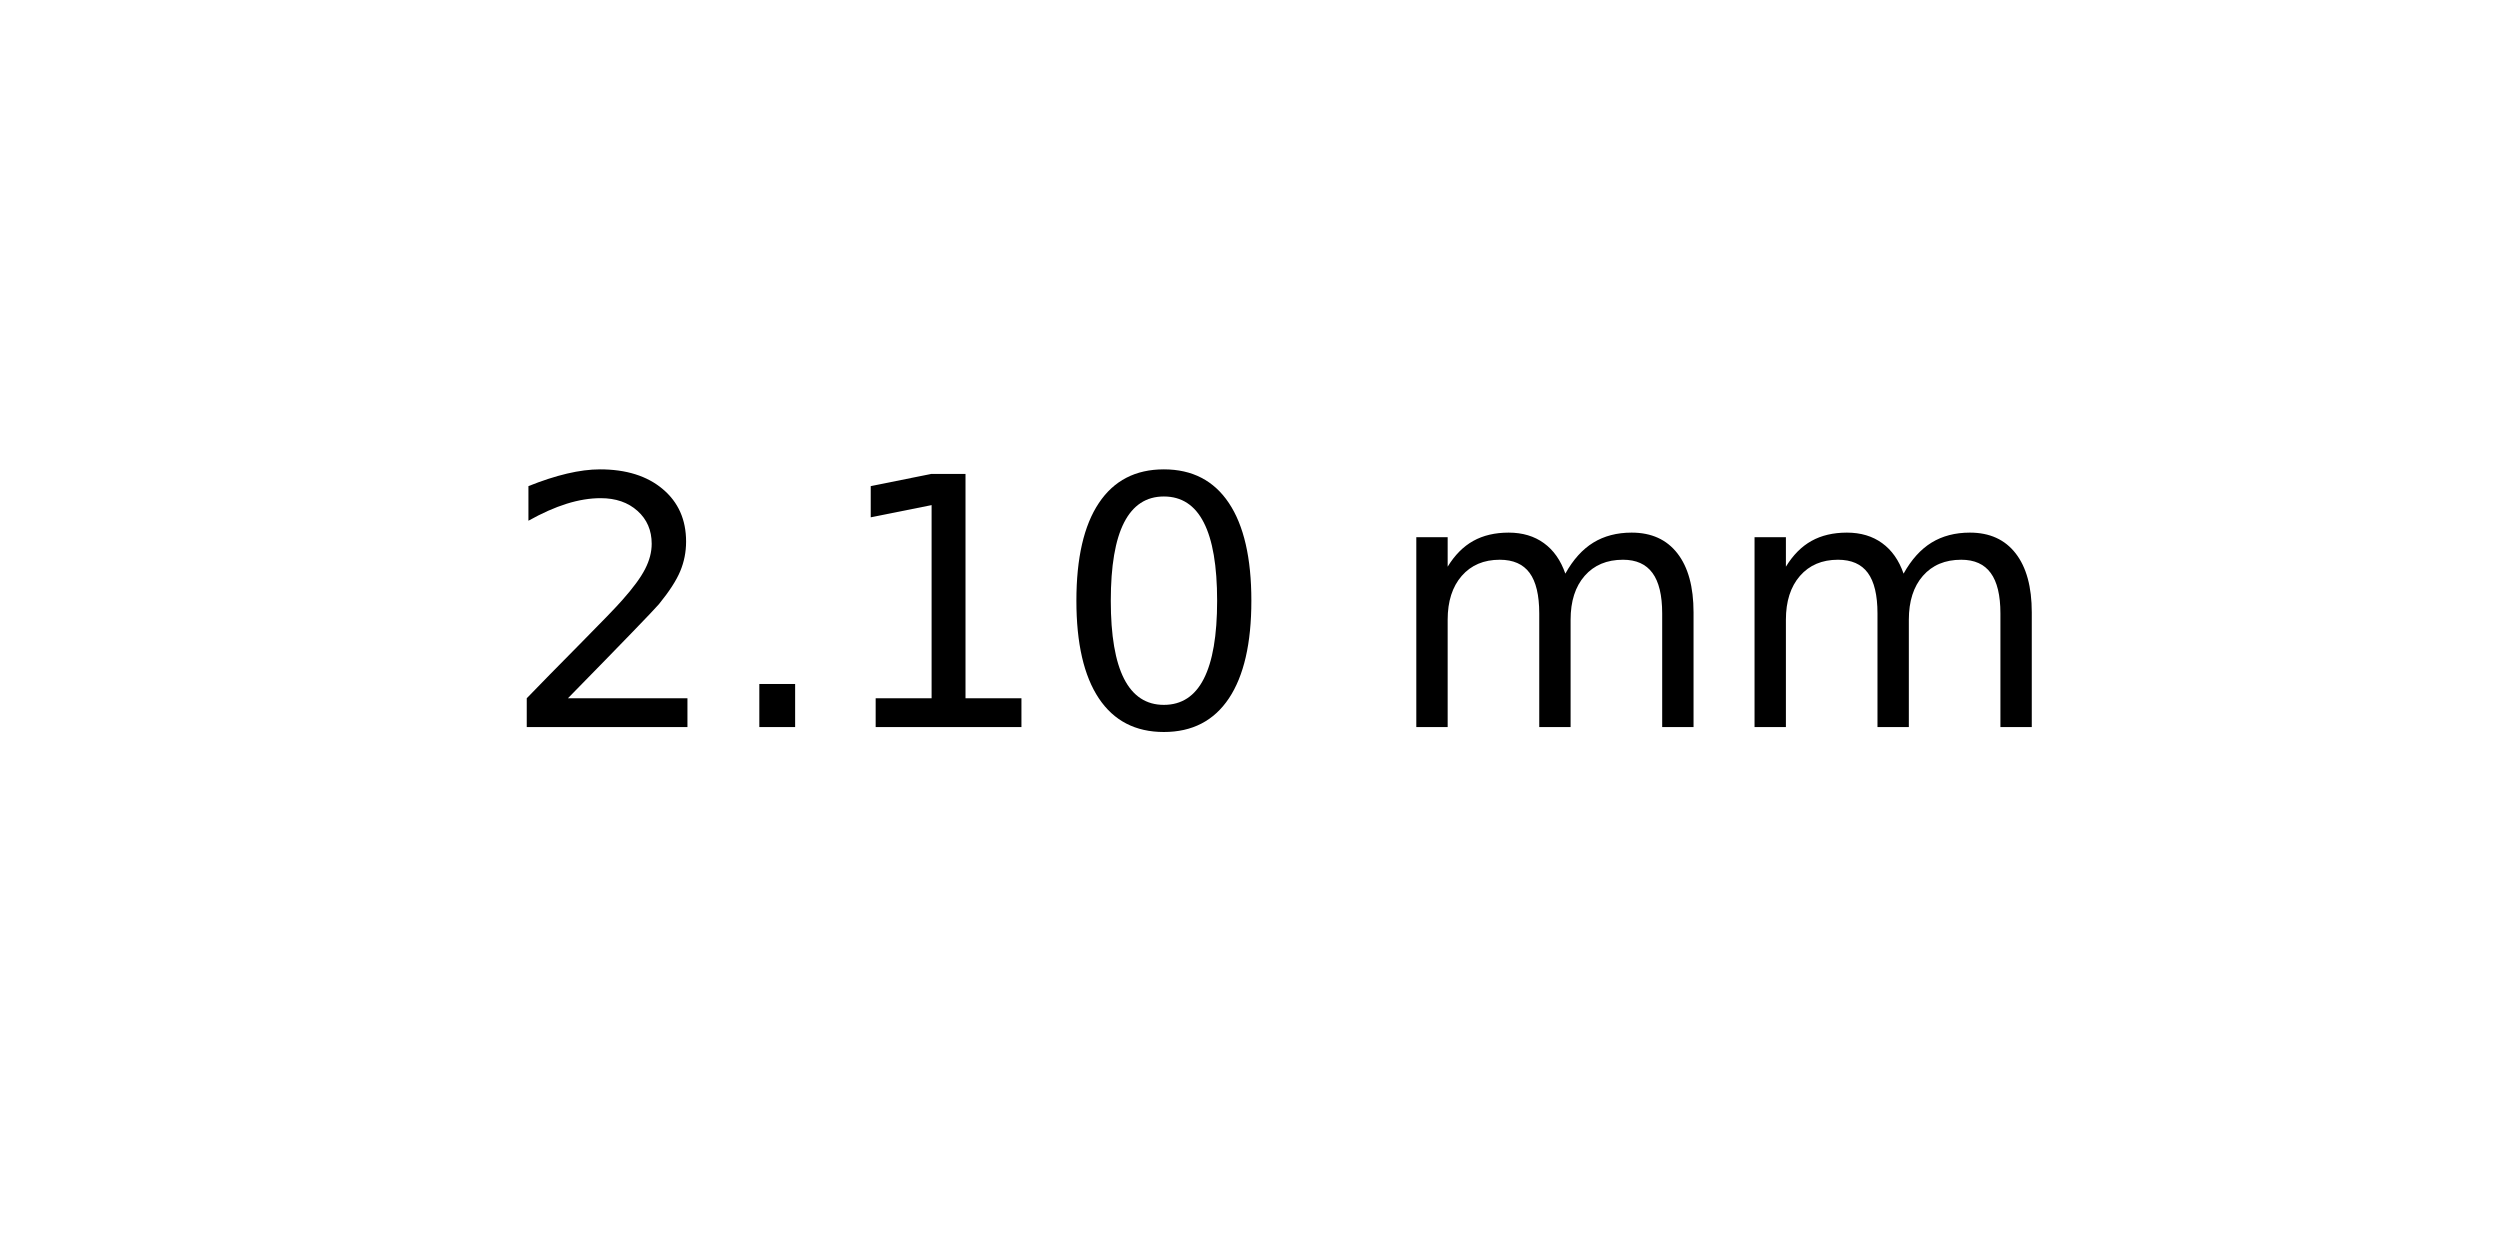
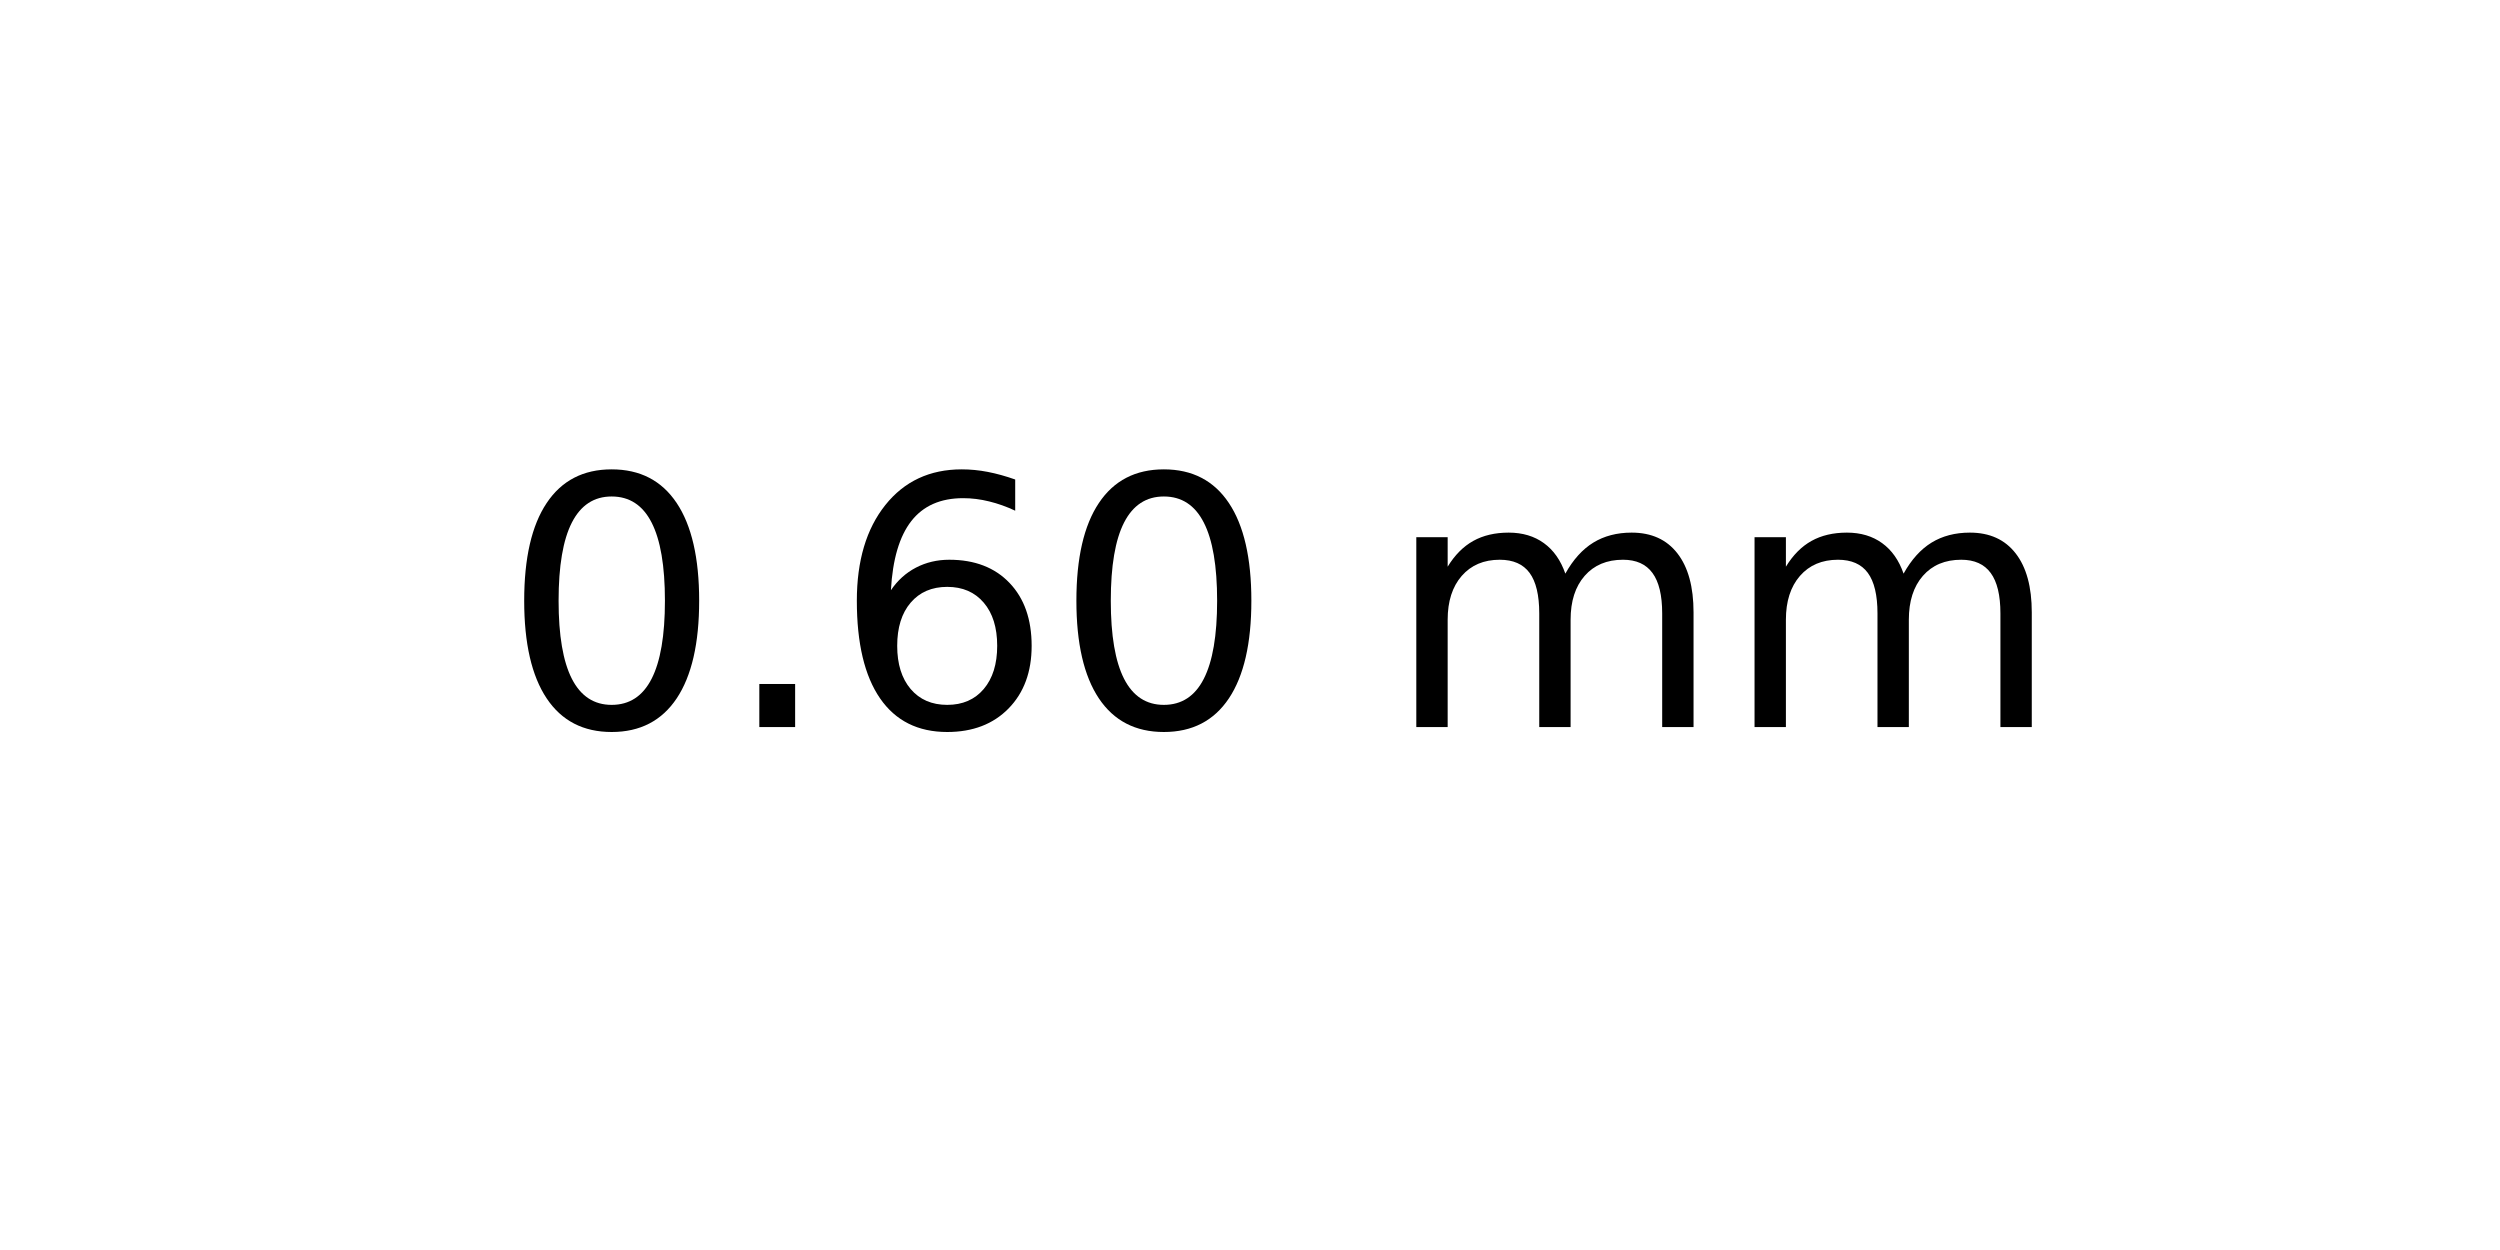
<svg xmlns="http://www.w3.org/2000/svg" xmlns:xlink="http://www.w3.org/1999/xlink" width="72pt" height="36pt" viewBox="0 0 72 36" version="1.1">
  <defs>
    <style type="text/css">*{stroke-linejoin: round; stroke-linecap: butt}</style>
  </defs>
  <g id="figure_1">
    <g id="axes_1">
      <g id="text_1">
        <g transform="translate(14.4375 20.93937) scale(0.1 -0.1)">
          <defs>
-             <path id="DejaVuSans-32" d="M 1228 531  L 3431 531  L 3431 0  L 469 0  L 469 531  Q 828 903 1448 1529  Q 2069 2156 2228 2338  Q 2531 2678 2651 2914  Q 2772 3150 2772 3378  Q 2772 3750 2511 3984  Q 2250 4219 1831 4219  Q 1534 4219 1204 4116  Q 875 4013 500 3803  L 500 4441  Q 881 4594 1212 4672  Q 1544 4750 1819 4750  Q 2544 4750 2975 4387  Q 3406 4025 3406 3419  Q 3406 3131 3298 2873  Q 3191 2616 2906 2266  Q 2828 2175 2409 1742  Q 1991 1309 1228 531  z " transform="scale(0.015625)" />
+             <path id="DejaVuSans-30" d="M 2034 4250  Q 1547 4250 1301 3770  Q 1056 3291 1056 2328  Q 1056 1369 1301 889  Q 1547 409 2034 409  Q 2525 409 2770 889  Q 3016 1369 3016 2328  Q 3016 3291 2770 3770  Q 2525 4250 2034 4250  z M 2034 4750  Q 2819 4750 3233 4129  Q 3647 3509 3647 2328  Q 3647 1150 3233 529  Q 2819 -91 2034 -91  Q 1250 -91 836 529  Q 422 1150 422 2328  Q 422 3509 836 4129  Q 1250 4750 2034 4750  z " transform="scale(0.015625)" />
            <path id="DejaVuSans-2e" d="M 684 794  L 1344 794  L 1344 0  L 684 0  L 684 794  z " transform="scale(0.015625)" />
-             <path id="DejaVuSans-31" d="M 794 531  L 1825 531  L 1825 4091  L 703 3866  L 703 4441  L 1819 4666  L 2450 4666  L 2450 531  L 3481 531  L 3481 0  L 794 0  L 794 531  z " transform="scale(0.015625)" />
-             <path id="DejaVuSans-30" d="M 2034 4250  Q 1547 4250 1301 3770  Q 1056 3291 1056 2328  Q 1056 1369 1301 889  Q 1547 409 2034 409  Q 2525 409 2770 889  Q 3016 1369 3016 2328  Q 3016 3291 2770 3770  Q 2525 4250 2034 4250  z M 2034 4750  Q 2819 4750 3233 4129  Q 3647 3509 3647 2328  Q 3647 1150 3233 529  Q 2819 -91 2034 -91  Q 1250 -91 836 529  Q 422 1150 422 2328  Q 422 3509 836 4129  Q 1250 4750 2034 4750  z " transform="scale(0.015625)" />
+             <path id="DejaVuSans-36" d="M 2113 2584  Q 1688 2584 1439 2293  Q 1191 2003 1191 1497  Q 1191 994 1439 701  Q 1688 409 2113 409  Q 2538 409 2786 701  Q 3034 994 3034 1497  Q 3034 2003 2786 2293  Q 2538 2584 2113 2584  z M 3366 4563  L 3366 3988  Q 3128 4100 2886 4159  Q 2644 4219 2406 4219  Q 1781 4219 1451 3797  Q 1122 3375 1075 2522  Q 1259 2794 1537 2939  Q 1816 3084 2150 3084  Q 2853 3084 3261 2657  Q 3669 2231 3669 1497  Q 3669 778 3244 343  Q 2819 -91 2113 -91  Q 1303 -91 875 529  Q 447 1150 447 2328  Q 447 3434 972 4092  Q 1497 4750 2381 4750  Q 2619 4750 2861 4703  Q 3103 4656 3366 4563  z " transform="scale(0.015625)" />
            <path id="DejaVuSans-20" transform="scale(0.015625)" />
            <path id="DejaVuSans-6d" d="M 3328 2828  Q 3544 3216 3844 3400  Q 4144 3584 4550 3584  Q 5097 3584 5394 3201  Q 5691 2819 5691 2113  L 5691 0  L 5113 0  L 5113 2094  Q 5113 2597 4934 2840  Q 4756 3084 4391 3084  Q 3944 3084 3684 2787  Q 3425 2491 3425 1978  L 3425 0  L 2847 0  L 2847 2094  Q 2847 2600 2669 2842  Q 2491 3084 2119 3084  Q 1678 3084 1418 2786  Q 1159 2488 1159 1978  L 1159 0  L 581 0  L 581 3500  L 1159 3500  L 1159 2956  Q 1356 3278 1631 3431  Q 1906 3584 2284 3584  Q 2666 3584 2933 3390  Q 3200 3197 3328 2828  z " transform="scale(0.015625)" />
          </defs>
-           <use xlink:href="#DejaVuSans-32" />
+           <use xlink:href="#DejaVuSans-30" />
          <use xlink:href="#DejaVuSans-2e" x="63.623" />
-           <use xlink:href="#DejaVuSans-31" x="95.41" />
+           <use xlink:href="#DejaVuSans-36" x="95.41" />
          <use xlink:href="#DejaVuSans-30" x="159.033" />
          <use xlink:href="#DejaVuSans-20" x="222.656" />
          <use xlink:href="#DejaVuSans-6d" x="254.443" />
          <use xlink:href="#DejaVuSans-6d" x="351.855" />
        </g>
      </g>
    </g>
  </g>
</svg>
